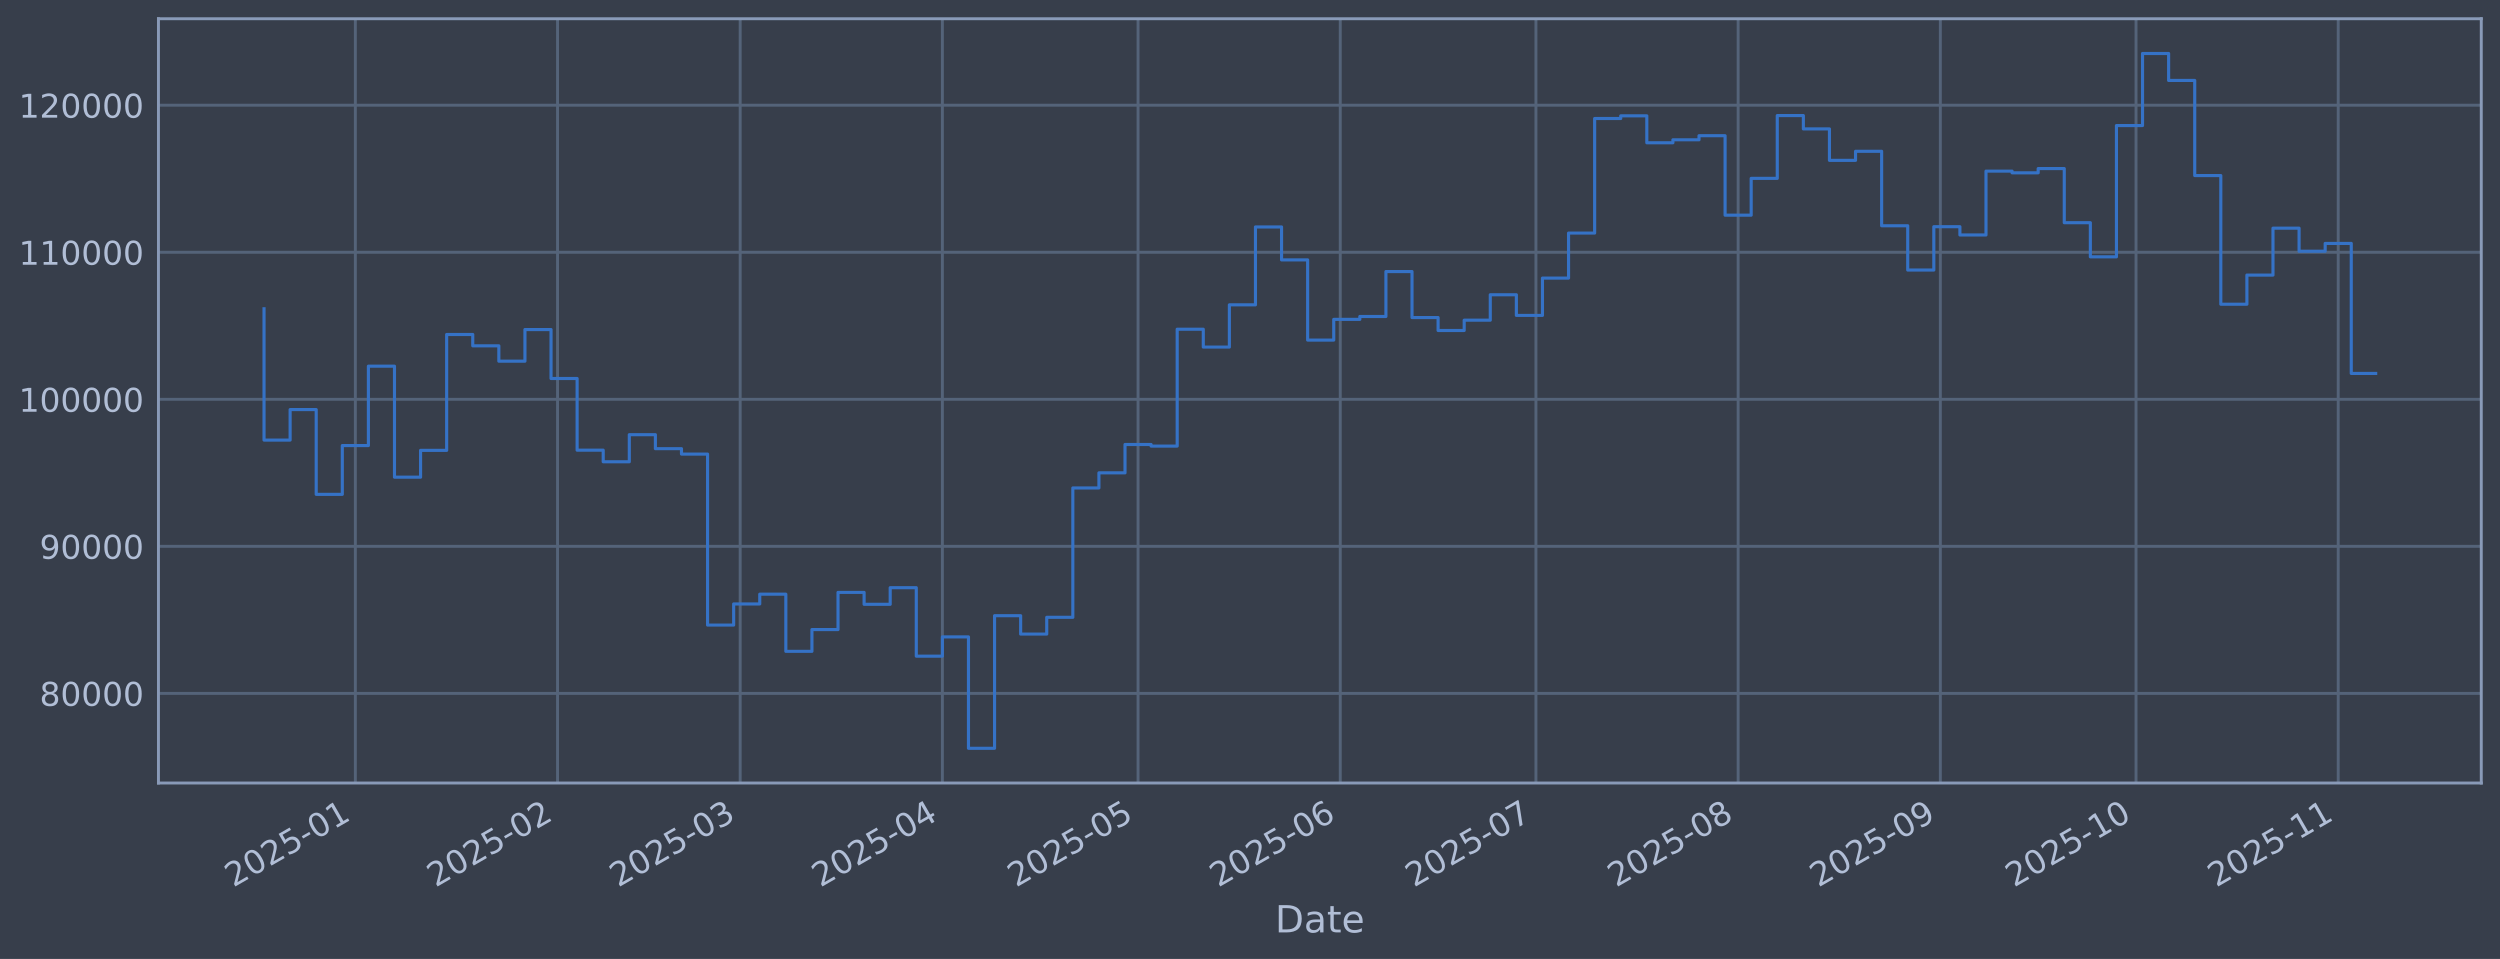
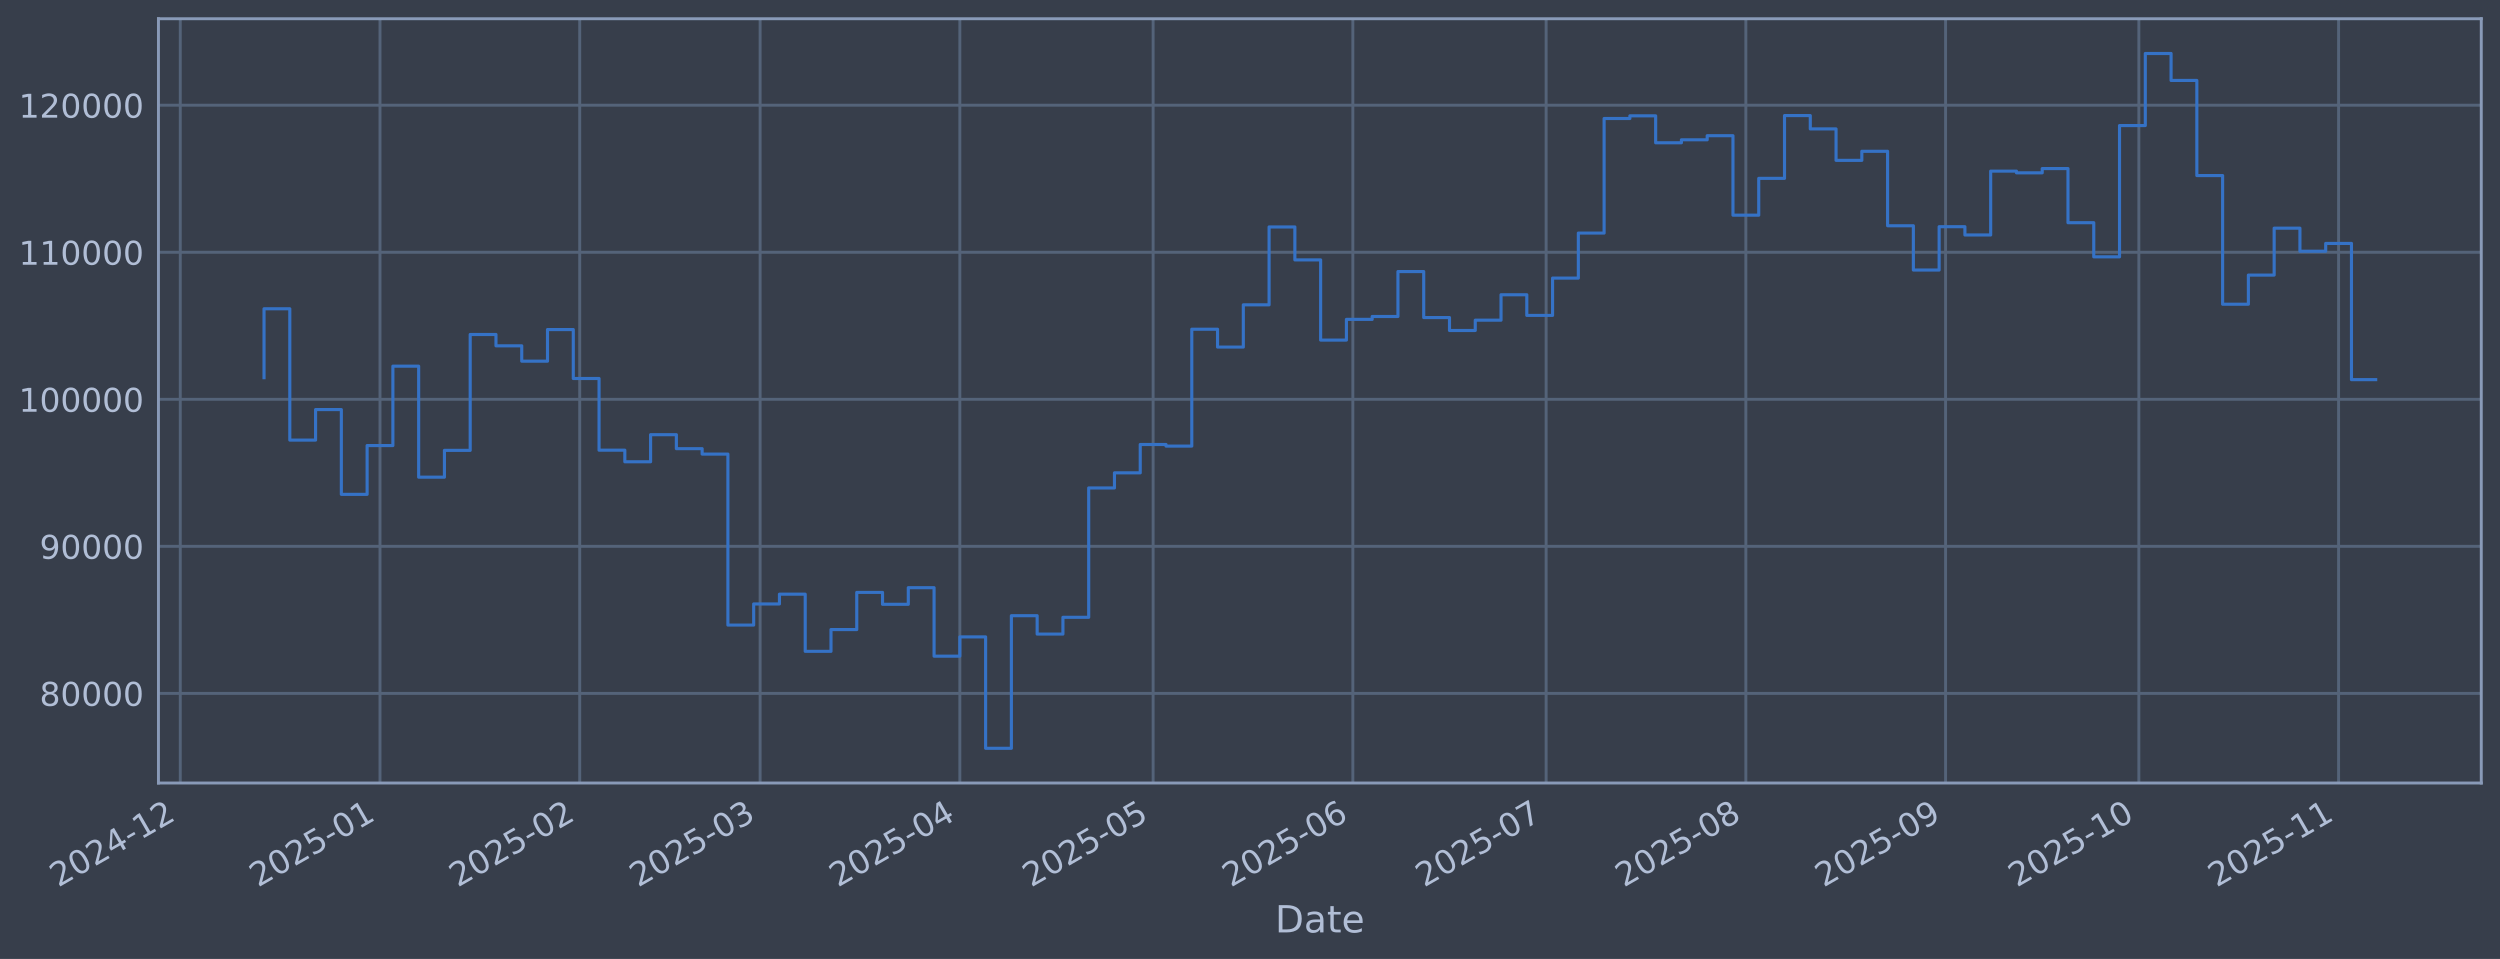
<svg xmlns="http://www.w3.org/2000/svg" xmlns:xlink="http://www.w3.org/1999/xlink" width="960.9pt" height="368.58pt" viewBox="0 0 960.9 368.58" version="1.1">
  <defs>
    <style type="text/css">*{stroke-linejoin: round; stroke-linecap: butt}</style>
  </defs>
  <g id="figure_1">
    <g id="patch_1">
      <path d="M 0 368.58  L 960.9 368.58  L 960.9 0  L 0 0  z " style="fill: #373e4b" />
    </g>
    <g id="axes_1">
      <g id="patch_2">
        <path d="M 60.901 300.96  L 953.701 300.96  L 953.701 7.2  L 60.901 7.2  z " style="fill: #373e4b" />
      </g>
      <g id="matplotlib.axis_1">
        <g id="xtick_1">
          <g id="line2d_1">
-             <path d="M 136.581 300.96  L 136.581 7.2  " clip-path="url(#p1edb6a9179)" style="fill: none; stroke: #546379; stroke-width: 1.12; stroke-linecap: square" />
+             <path d="M 69.29 300.96  L 69.29 7.2  " clip-path="url(#p1638c358cf)" style="fill: none; stroke: #546379; stroke-width: 1.12; stroke-linecap: square" />
          </g>
          <g id="line2d_2" />
          <g id="text_1">
-             <g style="fill: #b1bed6" transform="translate(89.67734 341.1745) rotate(-30) scale(0.126 -0.126)">
+             <g style="fill: #b1bed6" transform="translate(22.38691 341.1745) rotate(-30) scale(0.126 -0.126)">
              <defs>
                <path id="DejaVuSans-32" d="M 1228 531  L 3431 531  L 3431 0  L 469 0  L 469 531  Q 828 903 1448 1529  Q 2069 2156 2228 2338  Q 2531 2678 2651 2914  Q 2772 3150 2772 3378  Q 2772 3750 2511 3984  Q 2250 4219 1831 4219  Q 1534 4219 1204 4116  Q 875 4013 500 3803  L 500 4441  Q 881 4594 1212 4672  Q 1544 4750 1819 4750  Q 2544 4750 2975 4387  Q 3406 4025 3406 3419  Q 3406 3131 3298 2873  Q 3191 2616 2906 2266  Q 2828 2175 2409 1742  Q 1991 1309 1228 531  z " transform="scale(0.015625)" />
                <path id="DejaVuSans-30" d="M 2034 4250  Q 1547 4250 1301 3770  Q 1056 3291 1056 2328  Q 1056 1369 1301 889  Q 1547 409 2034 409  Q 2525 409 2770 889  Q 3016 1369 3016 2328  Q 3016 3291 2770 3770  Q 2525 4250 2034 4250  z M 2034 4750  Q 2819 4750 3233 4129  Q 3647 3509 3647 2328  Q 3647 1150 3233 529  Q 2819 -91 2034 -91  Q 1250 -91 836 529  Q 422 1150 422 2328  Q 422 3509 836 4129  Q 1250 4750 2034 4750  z " transform="scale(0.015625)" />
-                 <path id="DejaVuSans-35" d="M 691 4666  L 3169 4666  L 3169 4134  L 1269 4134  L 1269 2991  Q 1406 3038 1543 3061  Q 1681 3084 1819 3084  Q 2600 3084 3056 2656  Q 3513 2228 3513 1497  Q 3513 744 3044 326  Q 2575 -91 1722 -91  Q 1428 -91 1123 -41  Q 819 9 494 109  L 494 744  Q 775 591 1075 516  Q 1375 441 1709 441  Q 2250 441 2565 725  Q 2881 1009 2881 1497  Q 2881 1984 2565 2268  Q 2250 2553 1709 2553  Q 1456 2553 1204 2497  Q 953 2441 691 2322  L 691 4666  z " transform="scale(0.015625)" />
+                 <path id="DejaVuSans-34" d="M 2419 4116  L 825 1625  L 2419 1625  L 2419 4116  z M 2253 4666  L 3047 4666  L 3047 1625  L 3713 1625  L 3713 1100  L 3047 1100  L 3047 0  L 2419 0  L 2419 1100  L 313 1100  L 313 1709  L 2253 4666  z " transform="scale(0.015625)" />
                <path id="DejaVuSans-2d" d="M 313 2009  L 1997 2009  L 1997 1497  L 313 1497  L 313 2009  z " transform="scale(0.015625)" />
                <path id="DejaVuSans-31" d="M 794 531  L 1825 531  L 1825 4091  L 703 3866  L 703 4441  L 1819 4666  L 2450 4666  L 2450 531  L 3481 531  L 3481 0  L 794 0  L 794 531  z " transform="scale(0.015625)" />
              </defs>
              <use xlink:href="#DejaVuSans-32" />
              <use xlink:href="#DejaVuSans-30" transform="translate(63.62305 0)" />
              <use xlink:href="#DejaVuSans-32" transform="translate(127.2461 0)" />
-               <use xlink:href="#DejaVuSans-35" transform="translate(190.8691 0)" />
-               <use xlink:href="#DejaVuSans-2d" transform="translate(254.4922 0)" />
-               <use xlink:href="#DejaVuSans-30" transform="translate(290.5762 0)" />
-               <use xlink:href="#DejaVuSans-31" transform="translate(354.1992 0)" />
+               <use xlink:href="#DejaVuSans-34" transform="translate(190.8691 0)" />
+               <use xlink:href="#DejaVuSans-2d" transform="translate(254.4922 0)" />
+               <use xlink:href="#DejaVuSans-31" transform="translate(290.5762 0)" />
+               <use xlink:href="#DejaVuSans-32" transform="translate(354.1992 0)" />
            </g>
          </g>
        </g>
        <g id="xtick_2">
          <g id="line2d_3">
-             <path d="M 214.298 300.96  L 214.298 7.2  " clip-path="url(#p1edb6a9179)" style="fill: none; stroke: #546379; stroke-width: 1.12; stroke-linecap: square" />
+             <path d="M 146.056 300.96  L 146.056 7.2  " clip-path="url(#p1638c358cf)" style="fill: none; stroke: #546379; stroke-width: 1.12; stroke-linecap: square" />
          </g>
          <g id="line2d_4" />
          <g id="text_2">
-             <g style="fill: #b1bed6" transform="translate(167.395 341.1745) rotate(-30) scale(0.126 -0.126)">
-               <use xlink:href="#DejaVuSans-32" />
-               <use xlink:href="#DejaVuSans-30" transform="translate(63.62305 0)" />
-               <use xlink:href="#DejaVuSans-32" transform="translate(127.2461 0)" />
-               <use xlink:href="#DejaVuSans-35" transform="translate(190.8691 0)" />
-               <use xlink:href="#DejaVuSans-2d" transform="translate(254.4922 0)" />
-               <use xlink:href="#DejaVuSans-30" transform="translate(290.5762 0)" />
-               <use xlink:href="#DejaVuSans-32" transform="translate(354.1992 0)" />
+             <g style="fill: #b1bed6" transform="translate(99.15277 341.1745) rotate(-30) scale(0.126 -0.126)">
+               <defs>
+                 <path id="DejaVuSans-35" d="M 691 4666  L 3169 4666  L 3169 4134  L 1269 4134  L 1269 2991  Q 1406 3038 1543 3061  Q 1681 3084 1819 3084  Q 2600 3084 3056 2656  Q 3513 2228 3513 1497  Q 3513 744 3044 326  Q 2575 -91 1722 -91  Q 1428 -91 1123 -41  Q 819 9 494 109  L 494 744  Q 775 591 1075 516  Q 1375 441 1709 441  Q 2250 441 2565 725  Q 2881 1009 2881 1497  Q 2881 1984 2565 2268  Q 2250 2553 1709 2553  Q 1456 2553 1204 2497  Q 953 2441 691 2322  L 691 4666  z " transform="scale(0.015625)" />
+               </defs>
+               <use xlink:href="#DejaVuSans-32" />
+               <use xlink:href="#DejaVuSans-30" transform="translate(63.62305 0)" />
+               <use xlink:href="#DejaVuSans-32" transform="translate(127.2461 0)" />
+               <use xlink:href="#DejaVuSans-35" transform="translate(190.8691 0)" />
+               <use xlink:href="#DejaVuSans-2d" transform="translate(254.4922 0)" />
+               <use xlink:href="#DejaVuSans-30" transform="translate(290.5762 0)" />
+               <use xlink:href="#DejaVuSans-31" transform="translate(354.1992 0)" />
            </g>
          </g>
        </g>
        <g id="xtick_3">
          <g id="line2d_5">
-             <path d="M 284.495 300.96  L 284.495 7.2  " clip-path="url(#p1edb6a9179)" style="fill: none; stroke: #546379; stroke-width: 1.12; stroke-linecap: square" />
+             <path d="M 222.822 300.96  L 222.822 7.2  " clip-path="url(#p1638c358cf)" style="fill: none; stroke: #546379; stroke-width: 1.12; stroke-linecap: square" />
          </g>
          <g id="line2d_6" />
          <g id="text_3">
-             <g style="fill: #b1bed6" transform="translate(237.5916 341.1745) rotate(-30) scale(0.126 -0.126)">
-               <defs>
-                 <path id="DejaVuSans-33" d="M 2597 2516  Q 3050 2419 3304 2112  Q 3559 1806 3559 1356  Q 3559 666 3084 287  Q 2609 -91 1734 -91  Q 1441 -91 1130 -33  Q 819 25 488 141  L 488 750  Q 750 597 1062 519  Q 1375 441 1716 441  Q 2309 441 2620 675  Q 2931 909 2931 1356  Q 2931 1769 2642 2001  Q 2353 2234 1838 2234  L 1294 2234  L 1294 2753  L 1863 2753  Q 2328 2753 2575 2939  Q 2822 3125 2822 3475  Q 2822 3834 2567 4026  Q 2313 4219 1838 4219  Q 1578 4219 1281 4162  Q 984 4106 628 3988  L 628 4550  Q 988 4650 1302 4700  Q 1616 4750 1894 4750  Q 2613 4750 3031 4423  Q 3450 4097 3450 3541  Q 3450 3153 3228 2886  Q 3006 2619 2597 2516  z " transform="scale(0.015625)" />
-               </defs>
-               <use xlink:href="#DejaVuSans-32" />
-               <use xlink:href="#DejaVuSans-30" transform="translate(63.62305 0)" />
-               <use xlink:href="#DejaVuSans-32" transform="translate(127.2461 0)" />
-               <use xlink:href="#DejaVuSans-35" transform="translate(190.8691 0)" />
-               <use xlink:href="#DejaVuSans-2d" transform="translate(254.4922 0)" />
-               <use xlink:href="#DejaVuSans-30" transform="translate(290.5762 0)" />
-               <use xlink:href="#DejaVuSans-33" transform="translate(354.1992 0)" />
+             <g style="fill: #b1bed6" transform="translate(175.9186 341.1745) rotate(-30) scale(0.126 -0.126)">
+               <use xlink:href="#DejaVuSans-32" />
+               <use xlink:href="#DejaVuSans-30" transform="translate(63.62305 0)" />
+               <use xlink:href="#DejaVuSans-32" transform="translate(127.2461 0)" />
+               <use xlink:href="#DejaVuSans-35" transform="translate(190.8691 0)" />
+               <use xlink:href="#DejaVuSans-2d" transform="translate(254.4922 0)" />
+               <use xlink:href="#DejaVuSans-30" transform="translate(290.5762 0)" />
+               <use xlink:href="#DejaVuSans-32" transform="translate(354.1992 0)" />
            </g>
          </g>
        </g>
        <g id="xtick_4">
          <g id="line2d_7">
-             <path d="M 362.213 300.96  L 362.213 7.2  " clip-path="url(#p1edb6a9179)" style="fill: none; stroke: #546379; stroke-width: 1.12; stroke-linecap: square" />
+             <path d="M 292.159 300.96  L 292.159 7.2  " clip-path="url(#p1638c358cf)" style="fill: none; stroke: #546379; stroke-width: 1.12; stroke-linecap: square" />
          </g>
          <g id="line2d_8" />
          <g id="text_4">
-             <g style="fill: #b1bed6" transform="translate(315.3093 341.1745) rotate(-30) scale(0.126 -0.126)">
-               <defs>
-                 <path id="DejaVuSans-34" d="M 2419 4116  L 825 1625  L 2419 1625  L 2419 4116  z M 2253 4666  L 3047 4666  L 3047 1625  L 3713 1625  L 3713 1100  L 3047 1100  L 3047 0  L 2419 0  L 2419 1100  L 313 1100  L 313 1709  L 2253 4666  z " transform="scale(0.015625)" />
-               </defs>
-               <use xlink:href="#DejaVuSans-32" />
-               <use xlink:href="#DejaVuSans-30" transform="translate(63.62305 0)" />
-               <use xlink:href="#DejaVuSans-32" transform="translate(127.2461 0)" />
-               <use xlink:href="#DejaVuSans-35" transform="translate(190.8691 0)" />
-               <use xlink:href="#DejaVuSans-2d" transform="translate(254.4922 0)" />
-               <use xlink:href="#DejaVuSans-30" transform="translate(290.5762 0)" />
-               <use xlink:href="#DejaVuSans-34" transform="translate(354.1992 0)" />
+             <g style="fill: #b1bed6" transform="translate(245.2555 341.1745) rotate(-30) scale(0.126 -0.126)">
+               <defs>
+                 <path id="DejaVuSans-33" d="M 2597 2516  Q 3050 2419 3304 2112  Q 3559 1806 3559 1356  Q 3559 666 3084 287  Q 2609 -91 1734 -91  Q 1441 -91 1130 -33  Q 819 25 488 141  L 488 750  Q 750 597 1062 519  Q 1375 441 1716 441  Q 2309 441 2620 675  Q 2931 909 2931 1356  Q 2931 1769 2642 2001  Q 2353 2234 1838 2234  L 1294 2234  L 1294 2753  L 1863 2753  Q 2328 2753 2575 2939  Q 2822 3125 2822 3475  Q 2822 3834 2567 4026  Q 2313 4219 1838 4219  Q 1578 4219 1281 4162  Q 984 4106 628 3988  L 628 4550  Q 988 4650 1302 4700  Q 1616 4750 1894 4750  Q 2613 4750 3031 4423  Q 3450 4097 3450 3541  Q 3450 3153 3228 2886  Q 3006 2619 2597 2516  z " transform="scale(0.015625)" />
+               </defs>
+               <use xlink:href="#DejaVuSans-32" />
+               <use xlink:href="#DejaVuSans-30" transform="translate(63.62305 0)" />
+               <use xlink:href="#DejaVuSans-32" transform="translate(127.2461 0)" />
+               <use xlink:href="#DejaVuSans-35" transform="translate(190.8691 0)" />
+               <use xlink:href="#DejaVuSans-2d" transform="translate(254.4922 0)" />
+               <use xlink:href="#DejaVuSans-30" transform="translate(290.5762 0)" />
+               <use xlink:href="#DejaVuSans-33" transform="translate(354.1992 0)" />
            </g>
          </g>
        </g>
        <g id="xtick_5">
          <g id="line2d_9">
-             <path d="M 437.423 300.96  L 437.423 7.2  " clip-path="url(#p1edb6a9179)" style="fill: none; stroke: #546379; stroke-width: 1.12; stroke-linecap: square" />
+             <path d="M 368.925 300.96  L 368.925 7.2  " clip-path="url(#p1638c358cf)" style="fill: none; stroke: #546379; stroke-width: 1.12; stroke-linecap: square" />
          </g>
          <g id="line2d_10" />
          <g id="text_5">
-             <g style="fill: #b1bed6" transform="translate(390.5199 341.1745) rotate(-30) scale(0.126 -0.126)">
-               <use xlink:href="#DejaVuSans-32" />
-               <use xlink:href="#DejaVuSans-30" transform="translate(63.62305 0)" />
-               <use xlink:href="#DejaVuSans-32" transform="translate(127.2461 0)" />
-               <use xlink:href="#DejaVuSans-35" transform="translate(190.8691 0)" />
-               <use xlink:href="#DejaVuSans-2d" transform="translate(254.4922 0)" />
-               <use xlink:href="#DejaVuSans-30" transform="translate(290.5762 0)" />
-               <use xlink:href="#DejaVuSans-35" transform="translate(354.1992 0)" />
+             <g style="fill: #b1bed6" transform="translate(322.0214 341.1745) rotate(-30) scale(0.126 -0.126)">
+               <use xlink:href="#DejaVuSans-32" />
+               <use xlink:href="#DejaVuSans-30" transform="translate(63.62305 0)" />
+               <use xlink:href="#DejaVuSans-32" transform="translate(127.2461 0)" />
+               <use xlink:href="#DejaVuSans-35" transform="translate(190.8691 0)" />
+               <use xlink:href="#DejaVuSans-2d" transform="translate(254.4922 0)" />
+               <use xlink:href="#DejaVuSans-30" transform="translate(290.5762 0)" />
+               <use xlink:href="#DejaVuSans-34" transform="translate(354.1992 0)" />
            </g>
          </g>
        </g>
        <g id="xtick_6">
          <g id="line2d_11">
-             <path d="M 515.141 300.96  L 515.141 7.2  " clip-path="url(#p1edb6a9179)" style="fill: none; stroke: #546379; stroke-width: 1.12; stroke-linecap: square" />
+             <path d="M 443.214 300.96  L 443.214 7.2  " clip-path="url(#p1638c358cf)" style="fill: none; stroke: #546379; stroke-width: 1.12; stroke-linecap: square" />
          </g>
          <g id="line2d_12" />
          <g id="text_6">
-             <g style="fill: #b1bed6" transform="translate(468.2375 341.1745) rotate(-30) scale(0.126 -0.126)">
-               <defs>
-                 <path id="DejaVuSans-36" d="M 2113 2584  Q 1688 2584 1439 2293  Q 1191 2003 1191 1497  Q 1191 994 1439 701  Q 1688 409 2113 409  Q 2538 409 2786 701  Q 3034 994 3034 1497  Q 3034 2003 2786 2293  Q 2538 2584 2113 2584  z M 3366 4563  L 3366 3988  Q 3128 4100 2886 4159  Q 2644 4219 2406 4219  Q 1781 4219 1451 3797  Q 1122 3375 1075 2522  Q 1259 2794 1537 2939  Q 1816 3084 2150 3084  Q 2853 3084 3261 2657  Q 3669 2231 3669 1497  Q 3669 778 3244 343  Q 2819 -91 2113 -91  Q 1303 -91 875 529  Q 447 1150 447 2328  Q 447 3434 972 4092  Q 1497 4750 2381 4750  Q 2619 4750 2861 4703  Q 3103 4656 3366 4563  z " transform="scale(0.015625)" />
-               </defs>
-               <use xlink:href="#DejaVuSans-32" />
-               <use xlink:href="#DejaVuSans-30" transform="translate(63.62305 0)" />
-               <use xlink:href="#DejaVuSans-32" transform="translate(127.2461 0)" />
-               <use xlink:href="#DejaVuSans-35" transform="translate(190.8691 0)" />
-               <use xlink:href="#DejaVuSans-2d" transform="translate(254.4922 0)" />
-               <use xlink:href="#DejaVuSans-30" transform="translate(290.5762 0)" />
-               <use xlink:href="#DejaVuSans-36" transform="translate(354.1992 0)" />
+             <g style="fill: #b1bed6" transform="translate(396.3109 341.1745) rotate(-30) scale(0.126 -0.126)">
+               <use xlink:href="#DejaVuSans-32" />
+               <use xlink:href="#DejaVuSans-30" transform="translate(63.62305 0)" />
+               <use xlink:href="#DejaVuSans-32" transform="translate(127.2461 0)" />
+               <use xlink:href="#DejaVuSans-35" transform="translate(190.8691 0)" />
+               <use xlink:href="#DejaVuSans-2d" transform="translate(254.4922 0)" />
+               <use xlink:href="#DejaVuSans-30" transform="translate(290.5762 0)" />
+               <use xlink:href="#DejaVuSans-35" transform="translate(354.1992 0)" />
            </g>
          </g>
        </g>
        <g id="xtick_7">
          <g id="line2d_13">
-             <path d="M 590.351 300.96  L 590.351 7.2  " clip-path="url(#p1edb6a9179)" style="fill: none; stroke: #546379; stroke-width: 1.12; stroke-linecap: square" />
+             <path d="M 519.98 300.96  L 519.98 7.2  " clip-path="url(#p1638c358cf)" style="fill: none; stroke: #546379; stroke-width: 1.12; stroke-linecap: square" />
          </g>
          <g id="line2d_14" />
          <g id="text_7">
-             <g style="fill: #b1bed6" transform="translate(543.4482 341.1745) rotate(-30) scale(0.126 -0.126)">
-               <defs>
-                 <path id="DejaVuSans-37" d="M 525 4666  L 3525 4666  L 3525 4397  L 1831 0  L 1172 0  L 2766 4134  L 525 4134  L 525 4666  z " transform="scale(0.015625)" />
-               </defs>
-               <use xlink:href="#DejaVuSans-32" />
-               <use xlink:href="#DejaVuSans-30" transform="translate(63.62305 0)" />
-               <use xlink:href="#DejaVuSans-32" transform="translate(127.2461 0)" />
-               <use xlink:href="#DejaVuSans-35" transform="translate(190.8691 0)" />
-               <use xlink:href="#DejaVuSans-2d" transform="translate(254.4922 0)" />
-               <use xlink:href="#DejaVuSans-30" transform="translate(290.5762 0)" />
-               <use xlink:href="#DejaVuSans-37" transform="translate(354.1992 0)" />
+             <g style="fill: #b1bed6" transform="translate(473.0768 341.1745) rotate(-30) scale(0.126 -0.126)">
+               <defs>
+                 <path id="DejaVuSans-36" d="M 2113 2584  Q 1688 2584 1439 2293  Q 1191 2003 1191 1497  Q 1191 994 1439 701  Q 1688 409 2113 409  Q 2538 409 2786 701  Q 3034 994 3034 1497  Q 3034 2003 2786 2293  Q 2538 2584 2113 2584  z M 3366 4563  L 3366 3988  Q 3128 4100 2886 4159  Q 2644 4219 2406 4219  Q 1781 4219 1451 3797  Q 1122 3375 1075 2522  Q 1259 2794 1537 2939  Q 1816 3084 2150 3084  Q 2853 3084 3261 2657  Q 3669 2231 3669 1497  Q 3669 778 3244 343  Q 2819 -91 2113 -91  Q 1303 -91 875 529  Q 447 1150 447 2328  Q 447 3434 972 4092  Q 1497 4750 2381 4750  Q 2619 4750 2861 4703  Q 3103 4656 3366 4563  z " transform="scale(0.015625)" />
+               </defs>
+               <use xlink:href="#DejaVuSans-32" />
+               <use xlink:href="#DejaVuSans-30" transform="translate(63.62305 0)" />
+               <use xlink:href="#DejaVuSans-32" transform="translate(127.2461 0)" />
+               <use xlink:href="#DejaVuSans-35" transform="translate(190.8691 0)" />
+               <use xlink:href="#DejaVuSans-2d" transform="translate(254.4922 0)" />
+               <use xlink:href="#DejaVuSans-30" transform="translate(290.5762 0)" />
+               <use xlink:href="#DejaVuSans-36" transform="translate(354.1992 0)" />
            </g>
          </g>
        </g>
        <g id="xtick_8">
          <g id="line2d_15">
-             <path d="M 668.069 300.96  L 668.069 7.2  " clip-path="url(#p1edb6a9179)" style="fill: none; stroke: #546379; stroke-width: 1.12; stroke-linecap: square" />
+             <path d="M 594.27 300.96  L 594.27 7.2  " clip-path="url(#p1638c358cf)" style="fill: none; stroke: #546379; stroke-width: 1.12; stroke-linecap: square" />
          </g>
          <g id="line2d_16" />
          <g id="text_8">
-             <g style="fill: #b1bed6" transform="translate(621.1658 341.1745) rotate(-30) scale(0.126 -0.126)">
-               <defs>
-                 <path id="DejaVuSans-38" d="M 2034 2216  Q 1584 2216 1326 1975  Q 1069 1734 1069 1313  Q 1069 891 1326 650  Q 1584 409 2034 409  Q 2484 409 2743 651  Q 3003 894 3003 1313  Q 3003 1734 2745 1975  Q 2488 2216 2034 2216  z M 1403 2484  Q 997 2584 770 2862  Q 544 3141 544 3541  Q 544 4100 942 4425  Q 1341 4750 2034 4750  Q 2731 4750 3128 4425  Q 3525 4100 3525 3541  Q 3525 3141 3298 2862  Q 3072 2584 2669 2484  Q 3125 2378 3379 2068  Q 3634 1759 3634 1313  Q 3634 634 3220 271  Q 2806 -91 2034 -91  Q 1263 -91 848 271  Q 434 634 434 1313  Q 434 1759 690 2068  Q 947 2378 1403 2484  z M 1172 3481  Q 1172 3119 1398 2916  Q 1625 2713 2034 2713  Q 2441 2713 2670 2916  Q 2900 3119 2900 3481  Q 2900 3844 2670 4047  Q 2441 4250 2034 4250  Q 1625 4250 1398 4047  Q 1172 3844 1172 3481  z " transform="scale(0.015625)" />
-               </defs>
-               <use xlink:href="#DejaVuSans-32" />
-               <use xlink:href="#DejaVuSans-30" transform="translate(63.62305 0)" />
-               <use xlink:href="#DejaVuSans-32" transform="translate(127.2461 0)" />
-               <use xlink:href="#DejaVuSans-35" transform="translate(190.8691 0)" />
-               <use xlink:href="#DejaVuSans-2d" transform="translate(254.4922 0)" />
-               <use xlink:href="#DejaVuSans-30" transform="translate(290.5762 0)" />
-               <use xlink:href="#DejaVuSans-38" transform="translate(354.1992 0)" />
+             <g style="fill: #b1bed6" transform="translate(547.3663 341.1745) rotate(-30) scale(0.126 -0.126)">
+               <defs>
+                 <path id="DejaVuSans-37" d="M 525 4666  L 3525 4666  L 3525 4397  L 1831 0  L 1172 0  L 2766 4134  L 525 4134  L 525 4666  z " transform="scale(0.015625)" />
+               </defs>
+               <use xlink:href="#DejaVuSans-32" />
+               <use xlink:href="#DejaVuSans-30" transform="translate(63.62305 0)" />
+               <use xlink:href="#DejaVuSans-32" transform="translate(127.2461 0)" />
+               <use xlink:href="#DejaVuSans-35" transform="translate(190.8691 0)" />
+               <use xlink:href="#DejaVuSans-2d" transform="translate(254.4922 0)" />
+               <use xlink:href="#DejaVuSans-30" transform="translate(290.5762 0)" />
+               <use xlink:href="#DejaVuSans-37" transform="translate(354.1992 0)" />
            </g>
          </g>
        </g>
        <g id="xtick_9">
          <g id="line2d_17">
-             <path d="M 745.787 300.96  L 745.787 7.2  " clip-path="url(#p1edb6a9179)" style="fill: none; stroke: #546379; stroke-width: 1.12; stroke-linecap: square" />
+             <path d="M 671.035 300.96  L 671.035 7.2  " clip-path="url(#p1638c358cf)" style="fill: none; stroke: #546379; stroke-width: 1.12; stroke-linecap: square" />
          </g>
          <g id="line2d_18" />
          <g id="text_9">
-             <g style="fill: #b1bed6" transform="translate(698.8835 341.1745) rotate(-30) scale(0.126 -0.126)">
-               <defs>
-                 <path id="DejaVuSans-39" d="M 703 97  L 703 672  Q 941 559 1184 500  Q 1428 441 1663 441  Q 2288 441 2617 861  Q 2947 1281 2994 2138  Q 2813 1869 2534 1725  Q 2256 1581 1919 1581  Q 1219 1581 811 2004  Q 403 2428 403 3163  Q 403 3881 828 4315  Q 1253 4750 1959 4750  Q 2769 4750 3195 4129  Q 3622 3509 3622 2328  Q 3622 1225 3098 567  Q 2575 -91 1691 -91  Q 1453 -91 1209 -44  Q 966 3 703 97  z M 1959 2075  Q 2384 2075 2632 2365  Q 2881 2656 2881 3163  Q 2881 3666 2632 3958  Q 2384 4250 1959 4250  Q 1534 4250 1286 3958  Q 1038 3666 1038 3163  Q 1038 2656 1286 2365  Q 1534 2075 1959 2075  z " transform="scale(0.015625)" />
-               </defs>
-               <use xlink:href="#DejaVuSans-32" />
-               <use xlink:href="#DejaVuSans-30" transform="translate(63.62305 0)" />
-               <use xlink:href="#DejaVuSans-32" transform="translate(127.2461 0)" />
-               <use xlink:href="#DejaVuSans-35" transform="translate(190.8691 0)" />
-               <use xlink:href="#DejaVuSans-2d" transform="translate(254.4922 0)" />
-               <use xlink:href="#DejaVuSans-30" transform="translate(290.5762 0)" />
-               <use xlink:href="#DejaVuSans-39" transform="translate(354.1992 0)" />
+             <g style="fill: #b1bed6" transform="translate(624.1322 341.1745) rotate(-30) scale(0.126 -0.126)">
+               <defs>
+                 <path id="DejaVuSans-38" d="M 2034 2216  Q 1584 2216 1326 1975  Q 1069 1734 1069 1313  Q 1069 891 1326 650  Q 1584 409 2034 409  Q 2484 409 2743 651  Q 3003 894 3003 1313  Q 3003 1734 2745 1975  Q 2488 2216 2034 2216  z M 1403 2484  Q 997 2584 770 2862  Q 544 3141 544 3541  Q 544 4100 942 4425  Q 1341 4750 2034 4750  Q 2731 4750 3128 4425  Q 3525 4100 3525 3541  Q 3525 3141 3298 2862  Q 3072 2584 2669 2484  Q 3125 2378 3379 2068  Q 3634 1759 3634 1313  Q 3634 634 3220 271  Q 2806 -91 2034 -91  Q 1263 -91 848 271  Q 434 634 434 1313  Q 434 1759 690 2068  Q 947 2378 1403 2484  z M 1172 3481  Q 1172 3119 1398 2916  Q 1625 2713 2034 2713  Q 2441 2713 2670 2916  Q 2900 3119 2900 3481  Q 2900 3844 2670 4047  Q 2441 4250 2034 4250  Q 1625 4250 1398 4047  Q 1172 3844 1172 3481  z " transform="scale(0.015625)" />
+               </defs>
+               <use xlink:href="#DejaVuSans-32" />
+               <use xlink:href="#DejaVuSans-30" transform="translate(63.62305 0)" />
+               <use xlink:href="#DejaVuSans-32" transform="translate(127.2461 0)" />
+               <use xlink:href="#DejaVuSans-35" transform="translate(190.8691 0)" />
+               <use xlink:href="#DejaVuSans-2d" transform="translate(254.4922 0)" />
+               <use xlink:href="#DejaVuSans-30" transform="translate(290.5762 0)" />
+               <use xlink:href="#DejaVuSans-38" transform="translate(354.1992 0)" />
            </g>
          </g>
        </g>
        <g id="xtick_10">
          <g id="line2d_19">
-             <path d="M 820.997 300.96  L 820.997 7.2  " clip-path="url(#p1edb6a9179)" style="fill: none; stroke: #546379; stroke-width: 1.12; stroke-linecap: square" />
+             <path d="M 747.801 300.96  L 747.801 7.2  " clip-path="url(#p1638c358cf)" style="fill: none; stroke: #546379; stroke-width: 1.12; stroke-linecap: square" />
          </g>
          <g id="line2d_20" />
          <g id="text_10">
-             <g style="fill: #b1bed6" transform="translate(774.0941 341.1745) rotate(-30) scale(0.126 -0.126)">
+             <g style="fill: #b1bed6" transform="translate(700.898 341.1745) rotate(-30) scale(0.126 -0.126)">
+               <defs>
+                 <path id="DejaVuSans-39" d="M 703 97  L 703 672  Q 941 559 1184 500  Q 1428 441 1663 441  Q 2288 441 2617 861  Q 2947 1281 2994 2138  Q 2813 1869 2534 1725  Q 2256 1581 1919 1581  Q 1219 1581 811 2004  Q 403 2428 403 3163  Q 403 3881 828 4315  Q 1253 4750 1959 4750  Q 2769 4750 3195 4129  Q 3622 3509 3622 2328  Q 3622 1225 3098 567  Q 2575 -91 1691 -91  Q 1453 -91 1209 -44  Q 966 3 703 97  z M 1959 2075  Q 2384 2075 2632 2365  Q 2881 2656 2881 3163  Q 2881 3666 2632 3958  Q 2384 4250 1959 4250  Q 1534 4250 1286 3958  Q 1038 3666 1038 3163  Q 1038 2656 1286 2365  Q 1534 2075 1959 2075  z " transform="scale(0.015625)" />
+               </defs>
+               <use xlink:href="#DejaVuSans-32" />
+               <use xlink:href="#DejaVuSans-30" transform="translate(63.62305 0)" />
+               <use xlink:href="#DejaVuSans-32" transform="translate(127.2461 0)" />
+               <use xlink:href="#DejaVuSans-35" transform="translate(190.8691 0)" />
+               <use xlink:href="#DejaVuSans-2d" transform="translate(254.4922 0)" />
+               <use xlink:href="#DejaVuSans-30" transform="translate(290.5762 0)" />
+               <use xlink:href="#DejaVuSans-39" transform="translate(354.1992 0)" />
+             </g>
+           </g>
+         </g>
+         <g id="xtick_11">
+           <g id="line2d_21">
+             <path d="M 822.091 300.96  L 822.091 7.2  " clip-path="url(#p1638c358cf)" style="fill: none; stroke: #546379; stroke-width: 1.12; stroke-linecap: square" />
+           </g>
+           <g id="line2d_22" />
+           <g id="text_11">
+             <g style="fill: #b1bed6" transform="translate(775.1876 341.1745) rotate(-30) scale(0.126 -0.126)">
              <use xlink:href="#DejaVuSans-32" />
              <use xlink:href="#DejaVuSans-30" transform="translate(63.62305 0)" />
              <use xlink:href="#DejaVuSans-32" transform="translate(127.2461 0)" />
              <use xlink:href="#DejaVuSans-35" transform="translate(190.8691 0)" />
              <use xlink:href="#DejaVuSans-2d" transform="translate(254.4922 0)" />
              <use xlink:href="#DejaVuSans-31" transform="translate(290.5762 0)" />
              <use xlink:href="#DejaVuSans-30" transform="translate(354.1992 0)" />
            </g>
          </g>
        </g>
-         <g id="xtick_11">
-           <g id="line2d_21">
-             <path d="M 898.715 300.96  L 898.715 7.2  " clip-path="url(#p1edb6a9179)" style="fill: none; stroke: #546379; stroke-width: 1.12; stroke-linecap: square" />
-           </g>
-           <g id="line2d_22" />
-           <g id="text_11">
-             <g style="fill: #b1bed6" transform="translate(851.8118 341.1745) rotate(-30) scale(0.126 -0.126)">
+         <g id="xtick_12">
+           <g id="line2d_23">
+             <path d="M 898.857 300.96  L 898.857 7.2  " clip-path="url(#p1638c358cf)" style="fill: none; stroke: #546379; stroke-width: 1.12; stroke-linecap: square" />
+           </g>
+           <g id="line2d_24" />
+           <g id="text_12">
+             <g style="fill: #b1bed6" transform="translate(851.9534 341.1745) rotate(-30) scale(0.126 -0.126)">
              <use xlink:href="#DejaVuSans-32" />
              <use xlink:href="#DejaVuSans-30" transform="translate(63.62305 0)" />
              <use xlink:href="#DejaVuSans-32" transform="translate(127.2461 0)" />
              <use xlink:href="#DejaVuSans-35" transform="translate(190.8691 0)" />
              <use xlink:href="#DejaVuSans-2d" transform="translate(254.4922 0)" />
              <use xlink:href="#DejaVuSans-31" transform="translate(290.5762 0)" />
              <use xlink:href="#DejaVuSans-31" transform="translate(354.1992 0)" />
            </g>
          </g>
        </g>
-         <g id="text_12">
+         <g id="text_13">
          <g style="fill: #b1bed6" transform="translate(490.0914 358.3856) scale(0.144 -0.144)">
            <defs>
              <path id="DejaVuSans-44" d="M 1259 4147  L 1259 519  L 2022 519  Q 2988 519 3436 956  Q 3884 1394 3884 2338  Q 3884 3275 3436 3711  Q 2988 4147 2022 4147  L 1259 4147  z M 628 4666  L 1925 4666  Q 3281 4666 3915 4102  Q 4550 3538 4550 2338  Q 4550 1131 3912 565  Q 3275 0 1925 0  L 628 0  L 628 4666  z " transform="scale(0.015625)" />
              <path id="DejaVuSans-61" d="M 2194 1759  Q 1497 1759 1228 1600  Q 959 1441 959 1056  Q 959 750 1161 570  Q 1363 391 1709 391  Q 2188 391 2477 730  Q 2766 1069 2766 1631  L 2766 1759  L 2194 1759  z M 3341 1997  L 3341 0  L 2766 0  L 2766 531  Q 2569 213 2275 61  Q 1981 -91 1556 -91  Q 1019 -91 701 211  Q 384 513 384 1019  Q 384 1609 779 1909  Q 1175 2209 1959 2209  L 2766 2209  L 2766 2266  Q 2766 2663 2505 2880  Q 2244 3097 1772 3097  Q 1472 3097 1187 3025  Q 903 2953 641 2809  L 641 3341  Q 956 3463 1253 3523  Q 1550 3584 1831 3584  Q 2591 3584 2966 3190  Q 3341 2797 3341 1997  z " transform="scale(0.015625)" />
              <path id="DejaVuSans-74" d="M 1172 4494  L 1172 3500  L 2356 3500  L 2356 3053  L 1172 3053  L 1172 1153  Q 1172 725 1289 603  Q 1406 481 1766 481  L 2356 481  L 2356 0  L 1766 0  Q 1100 0 847 248  Q 594 497 594 1153  L 594 3053  L 172 3053  L 172 3500  L 594 3500  L 594 4494  L 1172 4494  z " transform="scale(0.015625)" />
              <path id="DejaVuSans-65" d="M 3597 1894  L 3597 1613  L 953 1613  Q 991 1019 1311 708  Q 1631 397 2203 397  Q 2534 397 2845 478  Q 3156 559 3463 722  L 3463 178  Q 3153 47 2828 -22  Q 2503 -91 2169 -91  Q 1331 -91 842 396  Q 353 884 353 1716  Q 353 2575 817 3079  Q 1281 3584 2069 3584  Q 2775 3584 3186 3129  Q 3597 2675 3597 1894  z M 3022 2063  Q 3016 2534 2758 2815  Q 2500 3097 2075 3097  Q 1594 3097 1305 2825  Q 1016 2553 972 2059  L 3022 2063  z " transform="scale(0.015625)" />
            </defs>
            <use xlink:href="#DejaVuSans-44" />
            <use xlink:href="#DejaVuSans-61" transform="translate(77.00195 0)" />
            <use xlink:href="#DejaVuSans-74" transform="translate(138.2812 0)" />
            <use xlink:href="#DejaVuSans-65" transform="translate(177.4902 0)" />
          </g>
        </g>
      </g>
      <g id="matplotlib.axis_2">
        <g id="ytick_1">
-           <g id="line2d_23">
-             <path d="M 60.901 266.507  L 953.701 266.507  " clip-path="url(#p1edb6a9179)" style="fill: none; stroke: #546379; stroke-width: 1.12; stroke-linecap: square" />
-           </g>
-           <g id="line2d_24" />
-           <g id="text_13">
+           <g id="line2d_25">
+             <path d="M 60.901 266.507  L 953.701 266.507  " clip-path="url(#p1638c358cf)" style="fill: none; stroke: #546379; stroke-width: 1.12; stroke-linecap: square" />
+           </g>
+           <g id="line2d_26" />
+           <g id="text_14">
            <g style="fill: #b1bed6" transform="translate(15.21675 271.2944) scale(0.126 -0.126)">
              <use xlink:href="#DejaVuSans-38" />
              <use xlink:href="#DejaVuSans-30" transform="translate(63.62305 0)" />
              <use xlink:href="#DejaVuSans-30" transform="translate(127.2461 0)" />
              <use xlink:href="#DejaVuSans-30" transform="translate(190.8691 0)" />
              <use xlink:href="#DejaVuSans-30" transform="translate(254.4922 0)" />
            </g>
          </g>
        </g>
        <g id="ytick_2">
-           <g id="line2d_25">
-             <path d="M 60.901 209.991  L 953.701 209.991  " clip-path="url(#p1edb6a9179)" style="fill: none; stroke: #546379; stroke-width: 1.12; stroke-linecap: square" />
-           </g>
-           <g id="line2d_26" />
-           <g id="text_14">
+           <g id="line2d_27">
+             <path d="M 60.901 209.991  L 953.701 209.991  " clip-path="url(#p1638c358cf)" style="fill: none; stroke: #546379; stroke-width: 1.12; stroke-linecap: square" />
+           </g>
+           <g id="line2d_28" />
+           <g id="text_15">
            <g style="fill: #b1bed6" transform="translate(15.21675 214.7784) scale(0.126 -0.126)">
              <use xlink:href="#DejaVuSans-39" />
              <use xlink:href="#DejaVuSans-30" transform="translate(63.62305 0)" />
              <use xlink:href="#DejaVuSans-30" transform="translate(127.2461 0)" />
              <use xlink:href="#DejaVuSans-30" transform="translate(190.8691 0)" />
              <use xlink:href="#DejaVuSans-30" transform="translate(254.4922 0)" />
            </g>
          </g>
        </g>
        <g id="ytick_3">
-           <g id="line2d_27">
-             <path d="M 60.901 153.475  L 953.701 153.475  " clip-path="url(#p1edb6a9179)" style="fill: none; stroke: #546379; stroke-width: 1.12; stroke-linecap: square" />
-           </g>
-           <g id="line2d_28" />
-           <g id="text_15">
+           <g id="line2d_29">
+             <path d="M 60.901 153.475  L 953.701 153.475  " clip-path="url(#p1638c358cf)" style="fill: none; stroke: #546379; stroke-width: 1.12; stroke-linecap: square" />
+           </g>
+           <g id="line2d_30" />
+           <g id="text_16">
            <g style="fill: #b1bed6" transform="translate(7.2 158.2624) scale(0.126 -0.126)">
              <use xlink:href="#DejaVuSans-31" />
              <use xlink:href="#DejaVuSans-30" transform="translate(63.62305 0)" />
              <use xlink:href="#DejaVuSans-30" transform="translate(127.2461 0)" />
              <use xlink:href="#DejaVuSans-30" transform="translate(190.8691 0)" />
              <use xlink:href="#DejaVuSans-30" transform="translate(254.4922 0)" />
              <use xlink:href="#DejaVuSans-30" transform="translate(318.1152 0)" />
            </g>
          </g>
        </g>
        <g id="ytick_4">
-           <g id="line2d_29">
-             <path d="M 60.901 96.959  L 953.701 96.959  " clip-path="url(#p1edb6a9179)" style="fill: none; stroke: #546379; stroke-width: 1.12; stroke-linecap: square" />
-           </g>
-           <g id="line2d_30" />
-           <g id="text_16">
+           <g id="line2d_31">
+             <path d="M 60.901 96.959  L 953.701 96.959  " clip-path="url(#p1638c358cf)" style="fill: none; stroke: #546379; stroke-width: 1.12; stroke-linecap: square" />
+           </g>
+           <g id="line2d_32" />
+           <g id="text_17">
            <g style="fill: #b1bed6" transform="translate(7.2 101.7464) scale(0.126 -0.126)">
              <use xlink:href="#DejaVuSans-31" />
              <use xlink:href="#DejaVuSans-31" transform="translate(63.62305 0)" />
              <use xlink:href="#DejaVuSans-30" transform="translate(127.2461 0)" />
              <use xlink:href="#DejaVuSans-30" transform="translate(190.8691 0)" />
              <use xlink:href="#DejaVuSans-30" transform="translate(254.4922 0)" />
              <use xlink:href="#DejaVuSans-30" transform="translate(318.1152 0)" />
            </g>
          </g>
        </g>
        <g id="ytick_5">
-           <g id="line2d_31">
-             <path d="M 60.901 40.443  L 953.701 40.443  " clip-path="url(#p1edb6a9179)" style="fill: none; stroke: #546379; stroke-width: 1.12; stroke-linecap: square" />
-           </g>
-           <g id="line2d_32" />
-           <g id="text_17">
+           <g id="line2d_33">
+             <path d="M 60.901 40.443  L 953.701 40.443  " clip-path="url(#p1638c358cf)" style="fill: none; stroke: #546379; stroke-width: 1.12; stroke-linecap: square" />
+           </g>
+           <g id="line2d_34" />
+           <g id="text_18">
            <g style="fill: #b1bed6" transform="translate(7.2 45.23038) scale(0.126 -0.126)">
              <use xlink:href="#DejaVuSans-31" />
              <use xlink:href="#DejaVuSans-32" transform="translate(63.62305 0)" />
              <use xlink:href="#DejaVuSans-30" transform="translate(127.2461 0)" />
              <use xlink:href="#DejaVuSans-30" transform="translate(190.8691 0)" />
              <use xlink:href="#DejaVuSans-30" transform="translate(254.4922 0)" />
              <use xlink:href="#DejaVuSans-30" transform="translate(318.1152 0)" />
            </g>
          </g>
        </g>
      </g>
-       <g id="line2d_33">
-         <path d="M 101.482 118.684  L 101.482 169.15  L 111.51 169.15  L 111.51 157.431  L 121.538 157.431  L 121.538 190.005  L 131.567 190.005  L 131.567 171.257  L 141.595 171.257  L 141.595 140.741  L 151.623 140.741  L 151.623 183.414  L 161.651 183.414  L 161.651 173.103  L 171.679 173.103  L 171.679 128.558  L 181.707 128.558  L 181.707 132.92  L 191.735 132.92  L 191.735 138.823  L 201.763 138.823  L 201.763 126.664  L 211.791 126.664  L 211.791 145.48  L 221.819 145.48  L 221.819 173.026  L 231.847 173.026  L 231.847 177.483  L 241.876 177.483  L 241.876 167.075  L 251.904 167.075  L 251.904 172.449  L 261.932 172.449  L 261.932 174.529  L 271.96 174.529  L 271.96 240.251  L 281.988 240.251  L 281.988 232.136  L 292.016 232.136  L 292.016 228.384  L 302.044 228.384  L 302.044 250.348  L 312.072 250.348  L 312.072 241.982  L 322.1 241.982  L 322.1 227.695  L 332.128 227.695  L 332.128 232.275  L 342.156 232.275  L 342.156 225.885  L 352.184 225.885  L 352.184 252.202  L 362.213 252.202  L 362.213 244.794  L 372.241 244.794  L 372.241 287.607  L 382.269 287.607  L 382.269 236.648  L 392.297 236.648  L 392.297 243.711  L 402.325 243.711  L 402.325 237.274  L 412.353 237.274  L 412.353 187.55  L 422.381 187.55  L 422.381 181.744  L 432.409 181.744  L 432.409 170.843  L 442.437 170.843  L 442.437 171.457  L 452.465 171.457  L 452.465 126.538  L 462.493 126.538  L 462.493 133.4  L 472.521 133.4  L 472.521 117.165  L 482.55 117.165  L 482.55 87.226  L 492.578 87.226  L 492.578 99.891  L 502.606 99.891  L 502.606 130.713  L 512.634 130.713  L 512.634 122.762  L 522.662 122.762  L 522.662 121.64  L 532.69 121.64  L 532.69 104.371  L 542.718 104.371  L 542.718 122.06  L 552.746 122.06  L 552.746 127.024  L 562.774 127.024  L 562.774 123.068  L 572.802 123.068  L 572.802 113.291  L 582.83 113.291  L 582.83 121.228  L 592.858 121.228  L 592.858 106.889  L 602.887 106.889  L 602.887 89.583  L 612.915 89.583  L 612.915 45.556  L 622.943 45.556  L 622.943 44.53  L 632.971 44.53  L 632.971 54.873  L 642.999 54.873  L 642.999 53.734  L 653.027 53.734  L 653.027 52.167  L 663.055 52.167  L 663.055 82.708  L 673.083 82.708  L 673.083 68.563  L 683.111 68.563  L 683.111 44.425  L 693.139 44.425  L 693.139 49.554  L 703.167 49.554  L 703.167 61.631  L 713.195 61.631  L 713.195 58.15  L 723.224 58.15  L 723.224 86.767  L 733.252 86.767  L 733.252 103.793  L 743.28 103.793  L 743.28 87.139  L 753.308 87.139  L 753.308 90.316  L 763.336 90.316  L 763.336 65.776  L 773.364 65.776  L 773.364 66.427  L 783.392 66.427  L 783.392 64.794  L 793.42 64.794  L 793.42 85.598  L 803.448 85.598  L 803.448 98.718  L 813.476 98.718  L 813.476 48.256  L 823.504 48.256  L 823.504 20.553  L 833.533 20.553  L 833.533 30.924  L 843.561 30.924  L 843.561 67.478  L 853.589 67.478  L 853.589 116.932  L 863.617 116.932  L 863.617 105.73  L 873.645 105.73  L 873.645 87.704  L 883.673 87.704  L 883.673 96.572  L 893.701 96.572  L 893.701 93.557  L 903.729 93.557  L 903.729 143.534  L 913.119 143.534  L 913.119 143.534  " clip-path="url(#p1edb6a9179)" style="fill: none; stroke: #3572c6; stroke-width: 1.2; stroke-linecap: square" />
+       <g id="line2d_35">
+         <path d="M 101.482 145.181  L 101.482 118.684  L 111.388 118.684  L 111.388 169.15  L 121.293 169.15  L 121.293 157.431  L 131.198 157.431  L 131.198 190.005  L 141.103 190.005  L 141.103 171.257  L 151.009 171.257  L 151.009 140.741  L 160.914 140.741  L 160.914 183.414  L 170.819 183.414  L 170.819 173.103  L 180.724 173.103  L 180.724 128.558  L 190.63 128.558  L 190.63 132.92  L 200.535 132.92  L 200.535 138.823  L 210.44 138.823  L 210.44 126.664  L 220.346 126.664  L 220.346 145.48  L 230.251 145.48  L 230.251 173.026  L 240.156 173.026  L 240.156 177.483  L 250.061 177.483  L 250.061 167.075  L 259.967 167.075  L 259.967 172.449  L 269.872 172.449  L 269.872 174.529  L 279.777 174.529  L 279.777 240.251  L 289.682 240.251  L 289.682 232.136  L 299.588 232.136  L 299.588 228.384  L 309.493 228.384  L 309.493 250.348  L 319.398 250.348  L 319.398 241.982  L 329.304 241.982  L 329.304 227.695  L 339.209 227.695  L 339.209 232.275  L 349.114 232.275  L 349.114 225.885  L 359.019 225.885  L 359.019 252.202  L 368.925 252.202  L 368.925 244.794  L 378.83 244.794  L 378.83 287.607  L 388.735 287.607  L 388.735 236.648  L 398.64 236.648  L 398.64 243.711  L 408.546 243.711  L 408.546 237.274  L 418.451 237.274  L 418.451 187.55  L 428.356 187.55  L 428.356 181.744  L 438.262 181.744  L 438.262 170.843  L 448.167 170.843  L 448.167 171.457  L 458.072 171.457  L 458.072 126.538  L 467.977 126.538  L 467.977 133.4  L 477.883 133.4  L 477.883 117.165  L 487.788 117.165  L 487.788 87.226  L 497.693 87.226  L 497.693 99.891  L 507.598 99.891  L 507.598 130.713  L 517.504 130.713  L 517.504 122.762  L 527.409 122.762  L 527.409 121.64  L 537.314 121.64  L 537.314 104.371  L 547.22 104.371  L 547.22 122.06  L 557.125 122.06  L 557.125 127.024  L 567.03 127.024  L 567.03 123.068  L 576.935 123.068  L 576.935 113.291  L 586.841 113.291  L 586.841 121.228  L 596.746 121.228  L 596.746 106.889  L 606.651 106.889  L 606.651 89.583  L 616.556 89.583  L 616.556 45.556  L 626.462 45.556  L 626.462 44.53  L 636.367 44.53  L 636.367 54.873  L 646.272 54.873  L 646.272 53.734  L 656.178 53.734  L 656.178 52.167  L 666.083 52.167  L 666.083 82.708  L 675.988 82.708  L 675.988 68.563  L 685.893 68.563  L 685.893 44.425  L 695.799 44.425  L 695.799 49.554  L 705.704 49.554  L 705.704 61.631  L 715.609 61.631  L 715.609 58.15  L 725.514 58.15  L 725.514 86.767  L 735.42 86.767  L 735.42 103.793  L 745.325 103.793  L 745.325 87.139  L 755.23 87.139  L 755.23 90.316  L 765.136 90.316  L 765.136 65.776  L 775.041 65.776  L 775.041 66.427  L 784.946 66.427  L 784.946 64.794  L 794.851 64.794  L 794.851 85.598  L 804.757 85.598  L 804.757 98.718  L 814.662 98.718  L 814.662 48.256  L 824.567 48.256  L 824.567 20.553  L 834.472 20.553  L 834.472 30.924  L 844.378 30.924  L 844.378 67.478  L 854.283 67.478  L 854.283 116.932  L 864.188 116.932  L 864.188 105.73  L 874.094 105.73  L 874.094 87.704  L 883.999 87.704  L 883.999 96.572  L 893.904 96.572  L 893.904 93.557  L 903.809 93.557  L 903.809 145.925  L 913.119 145.925  L 913.119 145.925  " clip-path="url(#p1638c358cf)" style="fill: none; stroke: #3572c6; stroke-width: 1.2; stroke-linecap: square" />
      </g>
      <g id="patch_3">
        <path d="M 60.901 300.96  L 60.901 7.2  " style="fill: none; stroke: #899ab8; stroke-width: 1.12; stroke-linejoin: miter; stroke-linecap: square" />
      </g>
      <g id="patch_4">
        <path d="M 953.701 300.96  L 953.701 7.2  " style="fill: none; stroke: #899ab8; stroke-width: 1.12; stroke-linejoin: miter; stroke-linecap: square" />
      </g>
      <g id="patch_5">
        <path d="M 60.901 300.96  L 953.701 300.96  " style="fill: none; stroke: #899ab8; stroke-width: 1.12; stroke-linejoin: miter; stroke-linecap: square" />
      </g>
      <g id="patch_6">
        <path d="M 60.901 7.2  L 953.701 7.2  " style="fill: none; stroke: #899ab8; stroke-width: 1.12; stroke-linejoin: miter; stroke-linecap: square" />
      </g>
    </g>
  </g>
  <defs>
-     <clipPath id="p1edb6a9179">
+     <clipPath id="p1638c358cf">
      <rect x="60.901" y="7.2" width="892.8" height="293.76" />
    </clipPath>
  </defs>
</svg>
